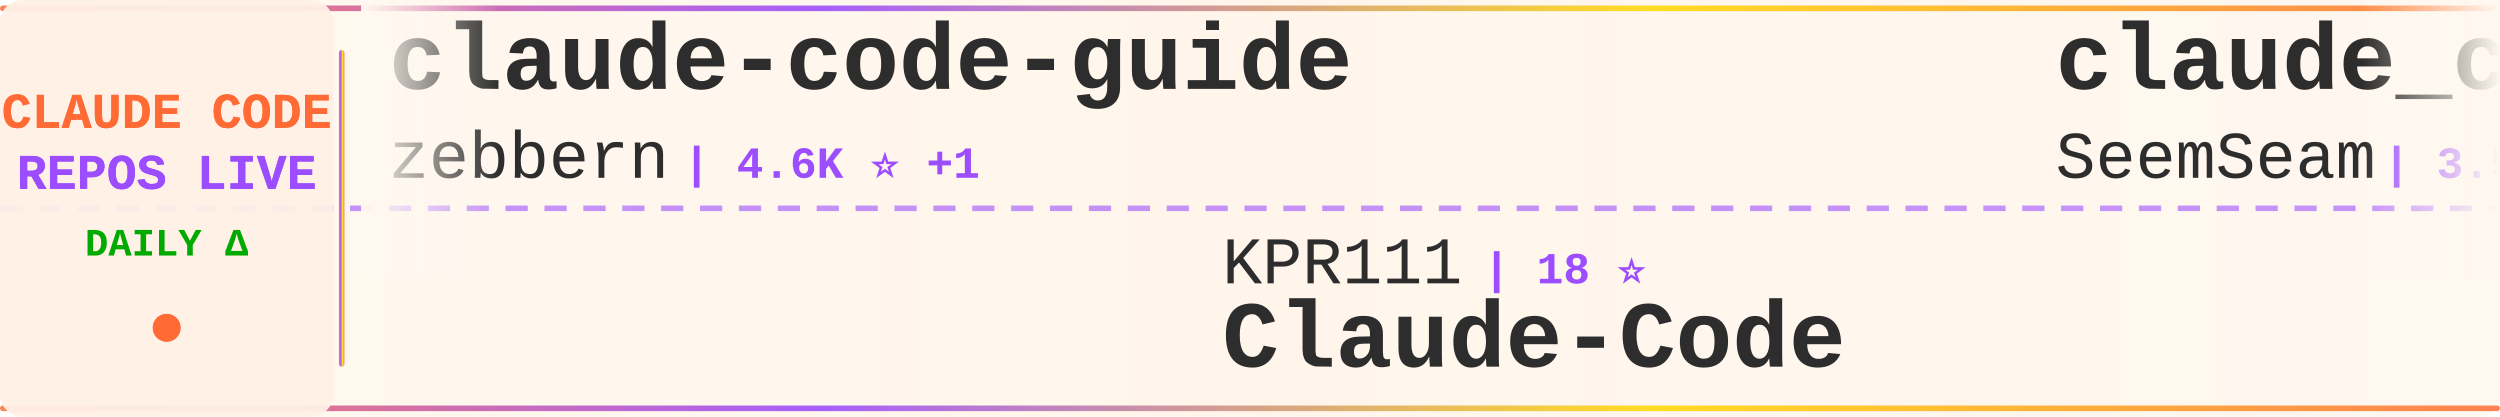
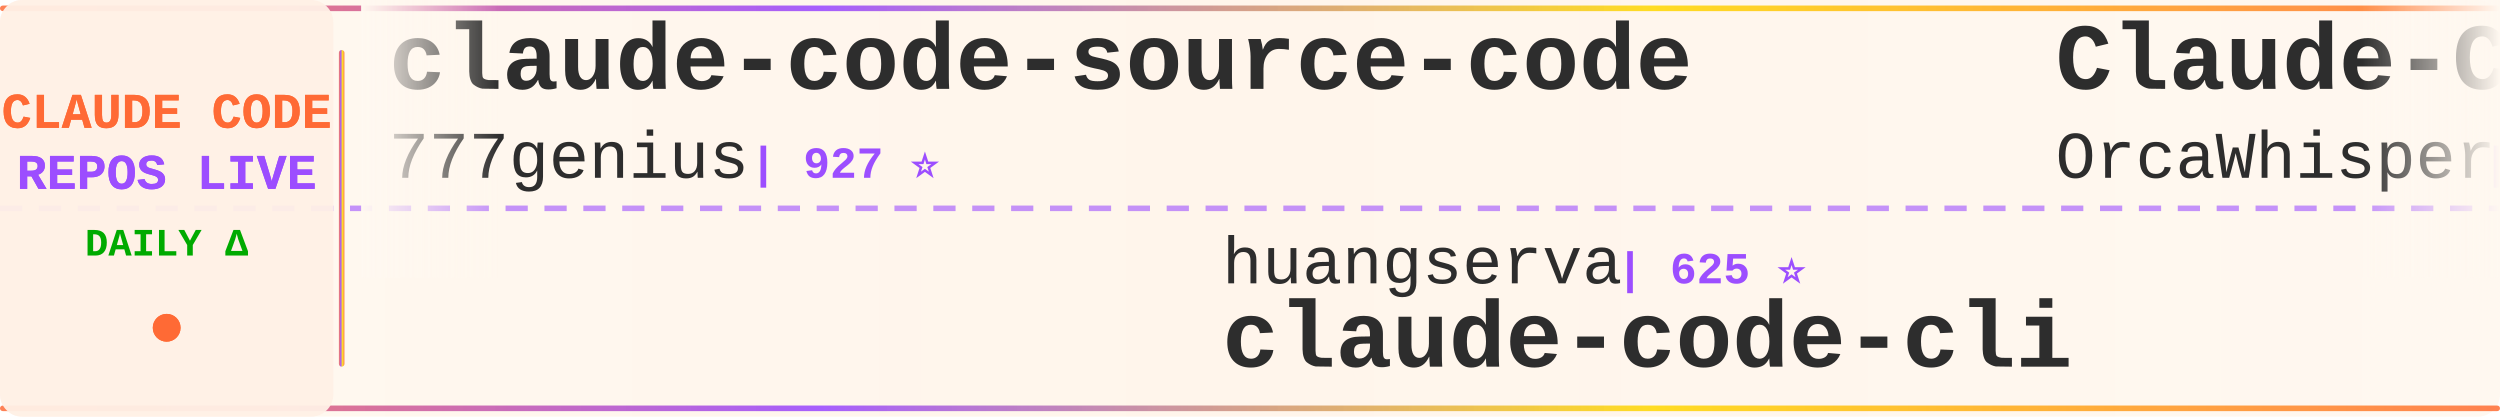
<svg xmlns="http://www.w3.org/2000/svg" width="900" height="150">
  <defs>
    <linearGradient id="tickerBg" x1="0%" y1="0%" x2="100%" y2="0%">
      <stop offset="0%" style="stop-color:#fff8f0;stop-opacity:0.98" />
      <stop offset="50%" style="stop-color:#fff5eb;stop-opacity:1" />
      <stop offset="100%" style="stop-color:#fff8f0;stop-opacity:0.98" />
    </linearGradient>
    <linearGradient id="borderGrad" x1="0%" y1="0%" x2="100%" y2="0%">
      <stop offset="0%" style="stop-color:#FF6B35;stop-opacity:0.85">
        <animate attributeName="stop-opacity" values="0.85;1;0.85" dur="2s" repeatCount="indefinite" />
      </stop>
      <stop offset="33%" style="stop-color:#9C4EFF;stop-opacity:0.9">
        <animate attributeName="stop-opacity" values="0.9;1;0.9" dur="2.2s" repeatCount="indefinite" />
      </stop>
      <stop offset="66%" style="stop-color:#FFD700;stop-opacity:0.85">
        <animate attributeName="stop-opacity" values="0.85;1;0.85" dur="1.8s" repeatCount="indefinite" />
      </stop>
      <stop offset="100%" style="stop-color:#FF6B35;stop-opacity:0.85">
        <animate attributeName="stop-opacity" values="0.85;1;0.85" dur="2s" repeatCount="indefinite" />
      </stop>
    </linearGradient>
    <filter id="textGlow">
      <feGaussianBlur stdDeviation="0.15" result="coloredBlur" />
      <feMerge>
        <feMergeNode in="coloredBlur" />
        <feMergeNode in="SourceGraphic" />
      </feMerge>
    </filter>
    <filter id="metricGlow">
      <feGaussianBlur stdDeviation="0.2" result="coloredBlur" />
      <feMerge>
        <feMergeNode in="coloredBlur" />
        <feMergeNode in="SourceGraphic" />
      </feMerge>
    </filter>
    <linearGradient id="leftFade" x1="0%" y1="0%" x2="100%" y2="0%">
      <stop offset="0%" style="stop-color:#fff8f0;stop-opacity:1" />
      <stop offset="100%" style="stop-color:#fff8f0;stop-opacity:0" />
    </linearGradient>
    <linearGradient id="rightFade" x1="0%" y1="0%" x2="100%" y2="0%">
      <stop offset="0%" style="stop-color:#fff8f0;stop-opacity:0" />
      <stop offset="100%" style="stop-color:#fff8f0;stop-opacity:1" />
    </linearGradient>
  </defs>
  <rect width="900" height="150" fill="url(#tickerBg)" rx="8" />
  <rect x="0" y="2" width="900" height="2" fill="url(#borderGrad)" rx="1" />
  <rect x="0" y="146" width="900" height="2" fill="url(#borderGrad)" rx="1" />
  <line x1="0" y1="75" x2="900" y2="75" stroke="#9C4EFF" stroke-width="2" stroke-dasharray="8 6" opacity="0.6" />
  <rect x="0" y="0" width="120" height="150" fill="#fff0e6" opacity="0.95" rx="8" />
  <text x="60" y="46" font-family="'Courier New', monospace" font-size="18" font-weight="bold" fill="#FF6B35" text-anchor="middle" filter="url(#textGlow)">
    CLAUDE CODE
  </text>
  <text x="60" y="68" font-family="'Courier New', monospace" font-size="18" font-weight="bold" fill="#9C4EFF" text-anchor="middle" filter="url(#textGlow)">
    REPOS LIVE
  </text>
  <text x="60" y="92" font-family="'Courier New', monospace" font-size="14" font-weight="bold" fill="#00aa00" text-anchor="middle">
    DAILY Δ
  </text>
  <circle cx="60" cy="118" r="5" fill="#FF6B35" filter="url(#metricGlow)">
    <animate attributeName="r" values="4;6;4" dur="1.5s" repeatCount="indefinite" />
    <animate attributeName="opacity" values="0.6;1;0.6" dur="1.5s" repeatCount="indefinite" />
  </circle>
  <rect x="122" y="18" width="2" height="114" fill="url(#borderGrad)" rx="1" />
  <clipPath id="tickerClip">
    <rect x="130" y="0" width="770" height="150" />
  </clipPath>
  <g clip-path="url(#tickerClip)">
    <g id="tickerItems">
      <animateTransform attributeName="transform" attributeType="XML" type="translate" from="0 0" to="-3000 0" dur="54s" repeatCount="indefinite" />
      <g transform="translate(0, 0)">
-         <text x="140" y="32" font-family="'Courier New', monospace" font-size="34" font-weight="bold" fill="#2d2d2d">claude-code-guide</text>
-         <text x="140" y="64" font-family="'Courier New', monospace" font-size="24" font-weight="normal" fill="#2d2d2d" opacity="1.0">zebbern</text>
-         <text x="246" y="64" font-family="'Courier New', monospace" font-size="16" font-weight="bold" fill="#9C4EFF"> | 4.6K ⭐ +1</text>
+         <text x="140" y="32" font-family="'Courier New', monospace" font-size="34" font-weight="bold" fill="#2d2d2d">claude-code-source-code</text>
+         <text x="140" y="64" font-family="'Courier New', monospace" font-size="24" font-weight="normal" fill="#2d2d2d" opacity="1.0">777genius</text>
+         <text x="270" y="64" font-family="'Courier New', monospace" font-size="16" font-weight="bold" fill="#9C4EFF"> | 927 ⭐</text>
      </g>
      <g transform="translate(300, 0)">
-         <text x="140" y="102" font-family="'Courier New', monospace" font-size="24" font-weight="normal" fill="#2d2d2d" opacity="1.0">KPR111</text>
-         <text x="234" y="102" font-family="'Courier New', monospace" font-size="16" font-weight="bold" fill="#9C4EFF"> | 18 ⭐</text>
-         <text x="140" y="132" font-family="'Courier New', monospace" font-size="34" font-weight="bold" fill="#2d2d2d">Claude-Code</text>
+         <text x="140" y="102" font-family="'Courier New', monospace" font-size="24" font-weight="normal" fill="#2d2d2d" opacity="1.0">huangserva</text>
+         <text x="282" y="102" font-family="'Courier New', monospace" font-size="16" font-weight="bold" fill="#9C4EFF"> | 625 ⭐</text>
+         <text x="140" y="132" font-family="'Courier New', monospace" font-size="34" font-weight="bold" fill="#2d2d2d">claude-code-cli</text>
      </g>
      <g transform="translate(600, 0)">
-         <text x="140" y="32" font-family="'Courier New', monospace" font-size="34" font-weight="bold" fill="#2d2d2d">claude_codex_bridge</text>
-         <text x="140" y="64" font-family="'Courier New', monospace" font-size="24" font-weight="normal" fill="#2d2d2d" opacity="1.0">SeemSeam</text>
-         <text x="258" y="64" font-family="'Courier New', monospace" font-size="16" font-weight="bold" fill="#9C4EFF"> | 3.5K ⭐</text>
+         <text x="140" y="32" font-family="'Courier New', monospace" font-size="34" font-weight="bold" fill="#2d2d2d">Claude-Code</text>
+         <text x="140" y="64" font-family="'Courier New', monospace" font-size="24" font-weight="normal" fill="#2d2d2d" opacity="1.0">OrcaWhisper</text>
+         <text x="294" y="64" font-family="'Courier New', monospace" font-size="16" font-weight="bold" fill="#9C4EFF"> | 91 ⭐</text>
      </g>
      <g transform="translate(900, 0)">
-         <text x="140" y="102" font-family="'Courier New', monospace" font-size="24" font-weight="normal" fill="#2d2d2d" opacity="1.0">davila7</text>
-         <text x="246" y="102" font-family="'Courier New', monospace" font-size="16" font-weight="bold" fill="#9C4EFF"> | 30.4K ⭐ +2</text>
-         <text x="140" y="132" font-family="'Courier New', monospace" font-size="34" font-weight="bold" fill="#2d2d2d">claude-code-templates</text>
+         <text x="140" y="102" font-family="'Courier New', monospace" font-size="24" font-weight="normal" fill="#2d2d2d" opacity="1.0">alejandrobalderas</text>
+         <text x="366" y="102" font-family="'Courier New', monospace" font-size="16" font-weight="bold" fill="#9C4EFF"> | 2.8K ⭐</text>
+         <text x="140" y="132" font-family="'Courier New', monospace" font-size="34" font-weight="bold" fill="#2d2d2d">claude-code-from-source</text>
      </g>
      <g transform="translate(1200, 0)">
-         <text x="140" y="32" font-family="'Courier New', monospace" font-size="34" font-weight="bold" fill="#2d2d2d">claude-code-source</text>
-         <text x="140" y="64" font-family="'Courier New', monospace" font-size="24" font-weight="normal" fill="#2d2d2d" opacity="1.0">hangsman</text>
-         <text x="258" y="64" font-family="'Courier New', monospace" font-size="16" font-weight="bold" fill="#9C4EFF"> | 790 ⭐</text>
+         <text x="140" y="32" font-family="'Courier New', monospace" font-size="34" font-weight="bold" fill="#2d2d2d">claude-code-transcripts</text>
+         <text x="140" y="64" font-family="'Courier New', monospace" font-size="24" font-weight="normal" fill="#2d2d2d" opacity="1.0">simonw</text>
+         <text x="234" y="64" font-family="'Courier New', monospace" font-size="16" font-weight="bold" fill="#9C4EFF"> | 1.7K ⭐ +1</text>
      </g>
      <g transform="translate(1500, 0)">
-         <text x="140" y="102" font-family="'Courier New', monospace" font-size="24" font-weight="normal" fill="#2d2d2d" opacity="1.0">xu-xiang</text>
-         <text x="258" y="102" font-family="'Courier New', monospace" font-size="16" font-weight="bold" fill="#9C4EFF"> | 1.9K ⭐</text>
-         <text x="140" y="132" font-family="'Courier New', monospace" font-size="34" font-weight="bold" fill="#2d2d2d">everything-claude-code-z...</text>
+         <text x="140" y="102" font-family="'Courier New', monospace" font-size="24" font-weight="normal" fill="#2d2d2d" opacity="1.0">jqueryscript</text>
+         <text x="306" y="102" font-family="'Courier New', monospace" font-size="16" font-weight="bold" fill="#9C4EFF"> | 504 ⭐</text>
+         <text x="140" y="132" font-family="'Courier New', monospace" font-size="34" font-weight="bold" fill="#2d2d2d">awesome-claude-code</text>
      </g>
      <g transform="translate(1800, 0)">
-         <text x="140" y="32" font-family="'Courier New', monospace" font-size="34" font-weight="bold" fill="#2d2d2d">free-claude-code</text>
-         <text x="140" y="64" font-family="'Courier New', monospace" font-size="24" font-weight="normal" fill="#2d2d2d" opacity="1.0">Alishahryar1</text>
-         <text x="306" y="64" font-family="'Courier New', monospace" font-size="16" font-weight="bold" fill="#9C4EFF"> | 49.7K ⭐ +42</text>
+         <text x="140" y="32" font-family="'Courier New', monospace" font-size="34" font-weight="bold" fill="#2d2d2d">awesome-claude-code-plug...</text>
+         <text x="140" y="64" font-family="'Courier New', monospace" font-size="24" font-weight="normal" fill="#2d2d2d" opacity="1.0">ccplugins</text>
+         <text x="270" y="64" font-family="'Courier New', monospace" font-size="16" font-weight="bold" fill="#9C4EFF"> | 922 ⭐</text>
      </g>
      <g transform="translate(2100, 0)">
-         <text x="140" y="102" font-family="'Courier New', monospace" font-size="24" font-weight="normal" fill="#2d2d2d" opacity="1.0">JrCx7scC</text>
-         <text x="258" y="102" font-family="'Courier New', monospace" font-size="16" font-weight="bold" fill="#9C4EFF"> | 375 ⭐</text>
-         <text x="140" y="132" font-family="'Courier New', monospace" font-size="34" font-weight="bold" fill="#2d2d2d">claude-code-source</text>
+         <text x="140" y="102" font-family="'Courier New', monospace" font-size="24" font-weight="normal" fill="#2d2d2d" opacity="1.0">krusemediallc</text>
+         <text x="318" y="102" font-family="'Courier New', monospace" font-size="16" font-weight="bold" fill="#9C4EFF"> | 1.4K ⭐ +2</text>
+         <text x="140" y="132" font-family="'Courier New', monospace" font-size="34" font-weight="bold" fill="#2d2d2d">arcads-claude-code</text>
      </g>
      <g transform="translate(2400, 0)">
-         <text x="140" y="32" font-family="'Courier New', monospace" font-size="34" font-weight="bold" fill="#2d2d2d">claude-code-router</text>
-         <text x="140" y="64" font-family="'Courier New', monospace" font-size="24" font-weight="normal" fill="#2d2d2d" opacity="1.0">musistudio</text>
-         <text x="282" y="64" font-family="'Courier New', monospace" font-size="16" font-weight="bold" fill="#9C4EFF"> | 36.9K ⭐ +1</text>
+         <text x="140" y="32" font-family="'Courier New', monospace" font-size="34" font-weight="bold" fill="#2d2d2d">claude-code-telegram</text>
+         <text x="140" y="64" font-family="'Courier New', monospace" font-size="24" font-weight="normal" fill="#2d2d2d" opacity="1.0">RichardAtCT</text>
+         <text x="294" y="64" font-family="'Courier New', monospace" font-size="16" font-weight="bold" fill="#9C4EFF"> | 2.8K ⭐</text>
      </g>
      <g transform="translate(2700, 0)">
-         <text x="140" y="102" font-family="'Courier New', monospace" font-size="24" font-weight="normal" fill="#2d2d2d" opacity="1.0">ykdojo</text>
-         <text x="234" y="102" font-family="'Courier New', monospace" font-size="16" font-weight="bold" fill="#9C4EFF"> | 9.9K ⭐ +3</text>
-         <text x="140" y="132" font-family="'Courier New', monospace" font-size="34" font-weight="bold" fill="#2d2d2d">claude-code-tips</text>
+         <text x="140" y="102" font-family="'Courier New', monospace" font-size="24" font-weight="normal" fill="#2d2d2d" opacity="1.0">Cranot</text>
+         <text x="234" y="102" font-family="'Courier New', monospace" font-size="16" font-weight="bold" fill="#9C4EFF"> | 2.9K ⭐</text>
+         <text x="140" y="132" font-family="'Courier New', monospace" font-size="34" font-weight="bold" fill="#2d2d2d">claude-code-guide</text>
      </g>
      <g transform="translate(3000, 0)">
-         <text x="140" y="32" font-family="'Courier New', monospace" font-size="34" font-weight="bold" fill="#2d2d2d">claude-code-guide</text>
-         <text x="140" y="64" font-family="'Courier New', monospace" font-size="24" font-weight="normal" fill="#2d2d2d" opacity="1.0">zebbern</text>
-         <text x="246" y="64" font-family="'Courier New', monospace" font-size="16" font-weight="bold" fill="#9C4EFF"> | 4.6K ⭐ +1</text>
+         <text x="140" y="32" font-family="'Courier New', monospace" font-size="34" font-weight="bold" fill="#2d2d2d">claude-code-source-code</text>
+         <text x="140" y="64" font-family="'Courier New', monospace" font-size="24" font-weight="normal" fill="#2d2d2d" opacity="1.0">777genius</text>
+         <text x="270" y="64" font-family="'Courier New', monospace" font-size="16" font-weight="bold" fill="#9C4EFF"> | 927 ⭐</text>
      </g>
      <g transform="translate(3300, 0)">
-         <text x="140" y="102" font-family="'Courier New', monospace" font-size="24" font-weight="normal" fill="#2d2d2d" opacity="1.0">KPR111</text>
-         <text x="234" y="102" font-family="'Courier New', monospace" font-size="16" font-weight="bold" fill="#9C4EFF"> | 18 ⭐</text>
-         <text x="140" y="132" font-family="'Courier New', monospace" font-size="34" font-weight="bold" fill="#2d2d2d">Claude-Code</text>
+         <text x="140" y="102" font-family="'Courier New', monospace" font-size="24" font-weight="normal" fill="#2d2d2d" opacity="1.0">huangserva</text>
+         <text x="282" y="102" font-family="'Courier New', monospace" font-size="16" font-weight="bold" fill="#9C4EFF"> | 625 ⭐</text>
+         <text x="140" y="132" font-family="'Courier New', monospace" font-size="34" font-weight="bold" fill="#2d2d2d">claude-code-cli</text>
      </g>
      <g transform="translate(3600, 0)">
-         <text x="140" y="32" font-family="'Courier New', monospace" font-size="34" font-weight="bold" fill="#2d2d2d">claude_codex_bridge</text>
-         <text x="140" y="64" font-family="'Courier New', monospace" font-size="24" font-weight="normal" fill="#2d2d2d" opacity="1.0">SeemSeam</text>
-         <text x="258" y="64" font-family="'Courier New', monospace" font-size="16" font-weight="bold" fill="#9C4EFF"> | 3.5K ⭐</text>
+         <text x="140" y="32" font-family="'Courier New', monospace" font-size="34" font-weight="bold" fill="#2d2d2d">Claude-Code</text>
+         <text x="140" y="64" font-family="'Courier New', monospace" font-size="24" font-weight="normal" fill="#2d2d2d" opacity="1.0">OrcaWhisper</text>
+         <text x="294" y="64" font-family="'Courier New', monospace" font-size="16" font-weight="bold" fill="#9C4EFF"> | 91 ⭐</text>
      </g>
      <g transform="translate(3900, 0)">
-         <text x="140" y="102" font-family="'Courier New', monospace" font-size="24" font-weight="normal" fill="#2d2d2d" opacity="1.0">davila7</text>
-         <text x="246" y="102" font-family="'Courier New', monospace" font-size="16" font-weight="bold" fill="#9C4EFF"> | 30.4K ⭐ +2</text>
-         <text x="140" y="132" font-family="'Courier New', monospace" font-size="34" font-weight="bold" fill="#2d2d2d">claude-code-templates</text>
+         <text x="140" y="102" font-family="'Courier New', monospace" font-size="24" font-weight="normal" fill="#2d2d2d" opacity="1.0">alejandrobalderas</text>
+         <text x="366" y="102" font-family="'Courier New', monospace" font-size="16" font-weight="bold" fill="#9C4EFF"> | 2.8K ⭐</text>
+         <text x="140" y="132" font-family="'Courier New', monospace" font-size="34" font-weight="bold" fill="#2d2d2d">claude-code-from-source</text>
      </g>
    </g>
  </g>
  <rect x="130" y="0" width="50" height="100" fill="url(#leftFade)" />
  <rect x="850" y="0" width="50" height="100" fill="url(#rightFade)" />
</svg>
